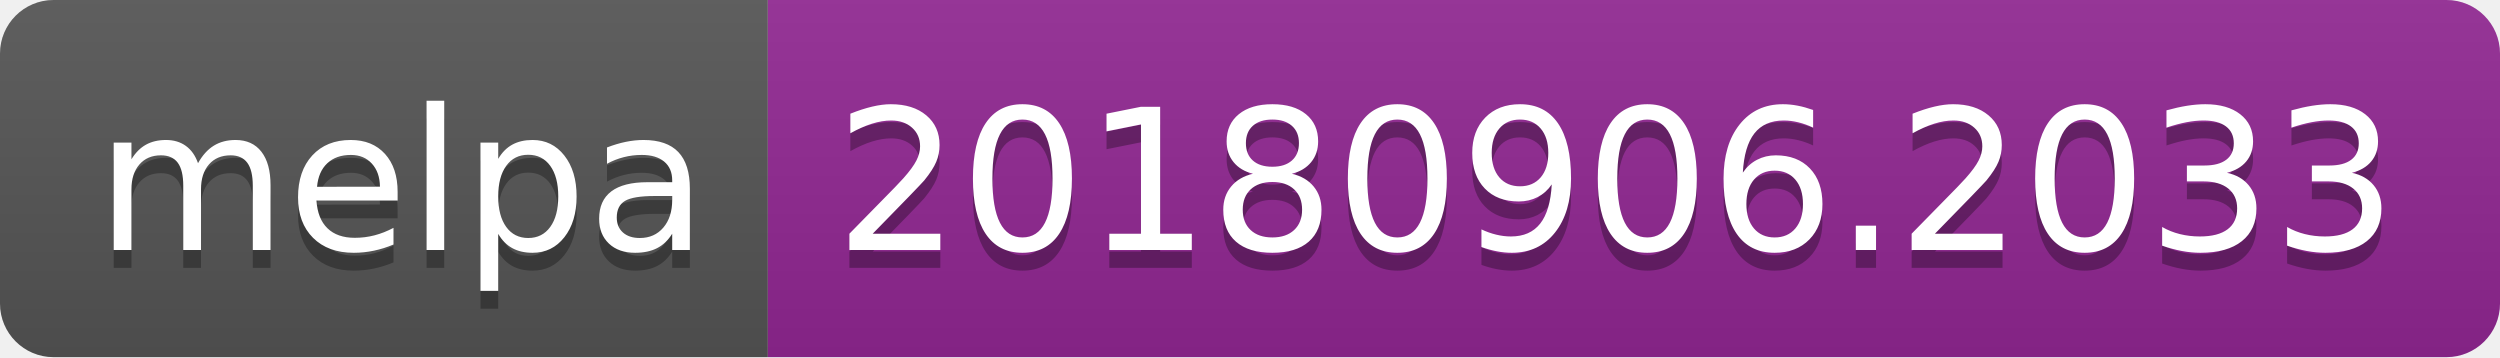
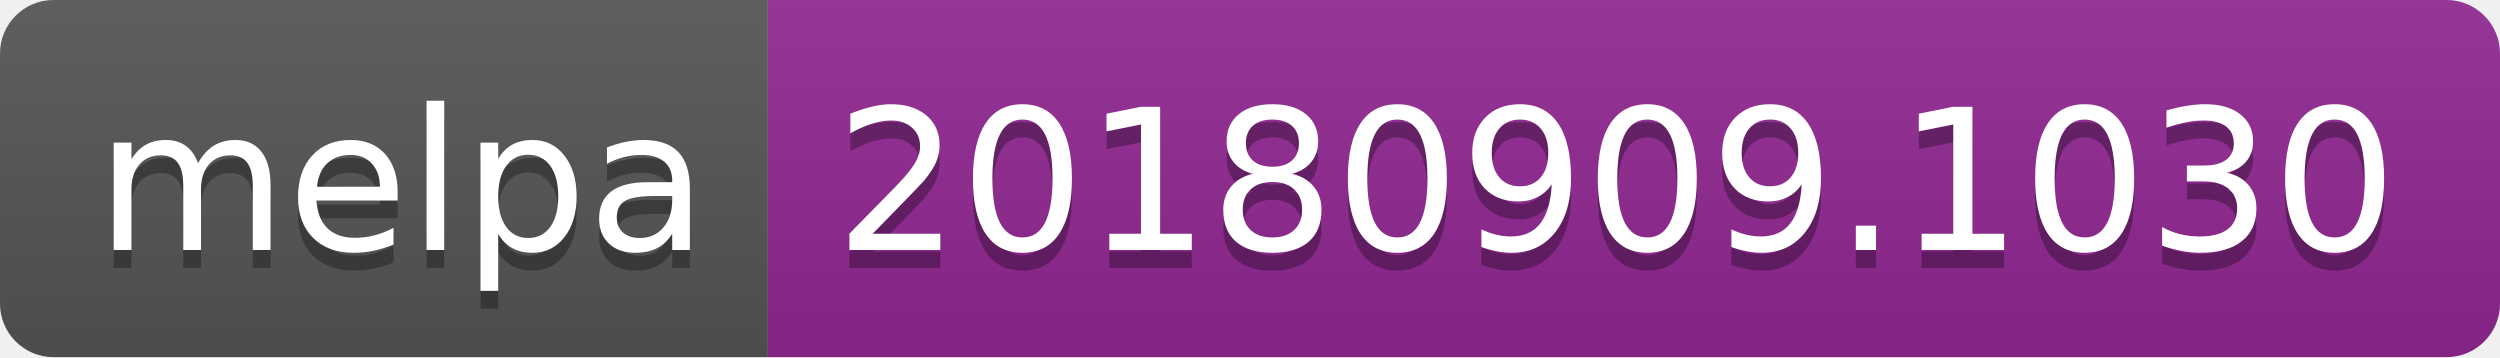
<svg xmlns="http://www.w3.org/2000/svg" width="140" height="20">
  <linearGradient id="b" x2="0" y2="100%">
    <stop offset="0" stop-color="#bbb" stop-opacity=".1" />
    <stop offset="1" stop-opacity=".1" />
  </linearGradient>
  <clipPath id="a">
    <rect width="140" height="20" rx="3" fill="#fff" />
  </clipPath>
  <g clip-path="url(#a)">
    <path fill="#555" d="M0 0h43v20H0z" />
    <path fill="#922793" d="M43 0h97v20H43z" />
    <path fill="url(#b)" d="M0 0h140v20H0z" />
  </g>
  <g fill="#fff" text-anchor="middle" font-family="DejaVu Sans,Verdana,Geneva,sans-serif" font-size="110">
    <text x="225" y="150" fill="#010101" fill-opacity=".3" transform="scale(.1)" textLength="330">melpa</text>
    <text x="225" y="140" transform="scale(.1)" textLength="330">melpa</text>
-     <text x="905" y="150" fill="#010101" fill-opacity=".3" transform="scale(.1)" textLength="870">20180906.2033</text>
-     <text x="905" y="140" transform="scale(.1)" textLength="870">20180906.2033</text>
+     <text x="905" y="150" fill="#010101" fill-opacity=".3" transform="scale(.1)" textLength="870">20180909.1030</text>
+     <text x="905" y="140" transform="scale(.1)" textLength="870">20180909.1030</text>
  </g>
</svg>
